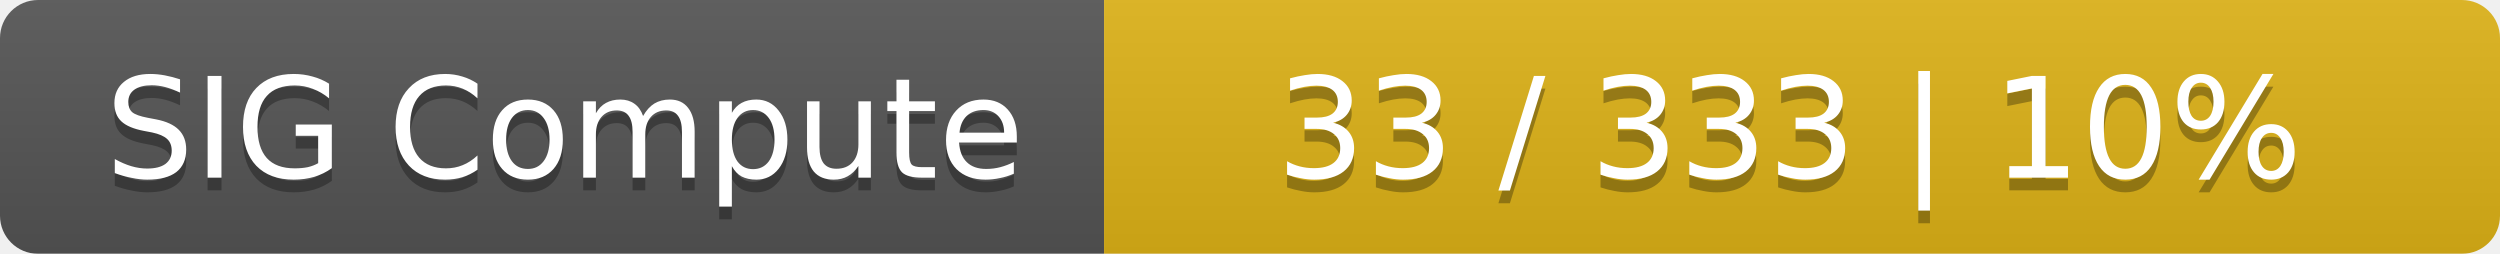
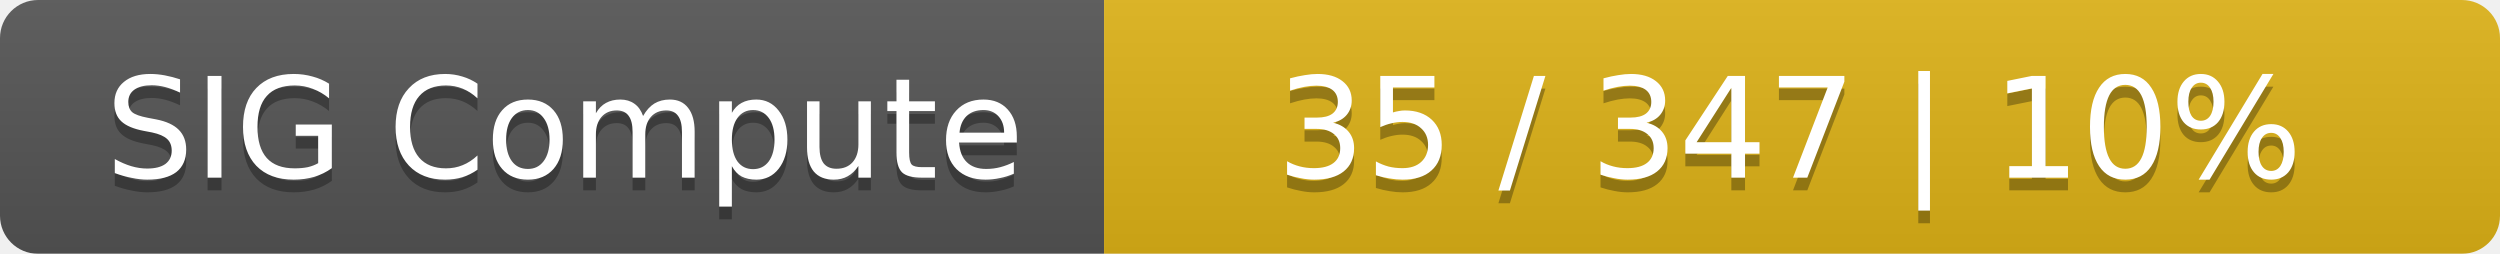
<svg xmlns="http://www.w3.org/2000/svg" width="197" height="20">
  <linearGradient id="smooth" x2="0" y2="100%">
    <stop offset="0" stop-color="#bbb" stop-opacity=".1" />
    <stop offset="1" stop-opacity=".1" />
  </linearGradient>
  <mask id="round">
    <rect width="197" height="20" rx="3" fill="#fff" />
  </mask>
  <g mask="url(#round)">
    <rect width="87" height="20" fill="#555" />
    <rect x="87" width="110" height="20" fill="#dfb317" />
    <rect width="197" height="20" fill="url(#smooth)" />
  </g>
  <g fill="#fff" text-anchor="middle" font-family="DejaVu Sans,Verdana,Geneva,sans-serif" font-size="11">
    <text x="44.5" y="15" fill="#010101" fill-opacity=".3">SIG Compute</text>
    <text x="44.5" y="14">SIG Compute</text>
-     <text x="141" y="15" fill="#010101" fill-opacity=".3">33 / 333    |    10%</text>
-     <text x="141" y="14">33 / 333    |    10%</text>
+     <text x="141" y="15" fill="#010101" fill-opacity=".3">35 / 347    |    10%</text>
+     <text x="141" y="14">35 / 347    |    10%</text>
  </g>
</svg>
